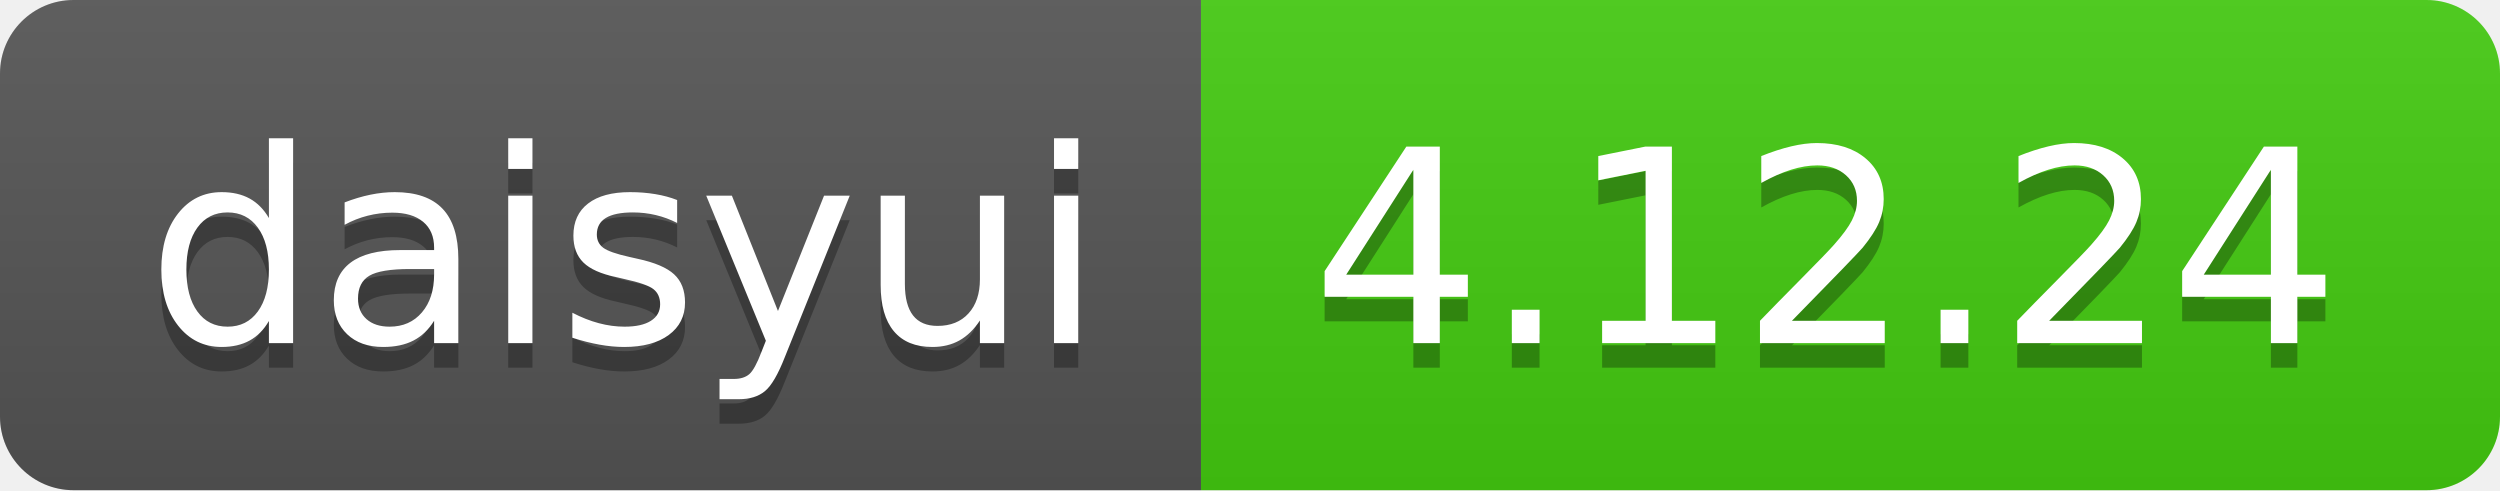
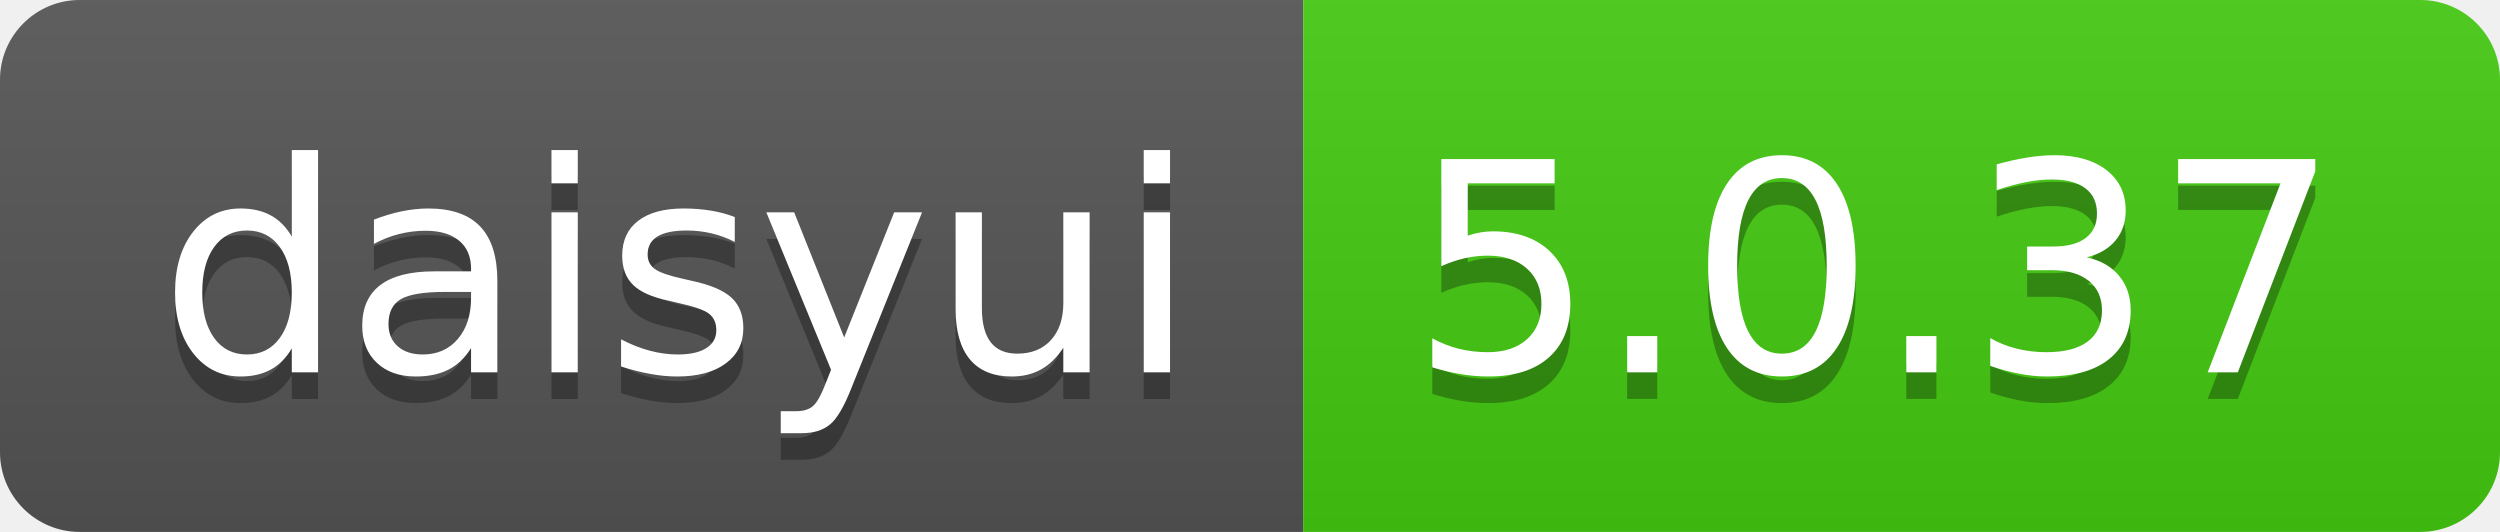
- <svg xmlns="http://www.w3.org/2000/svg" width="102" height="20" role="img" aria-label="daisyui: 4.12.24">
+ <svg xmlns="http://www.w3.org/2000/svg" width="94" height="20" role="img" aria-label="daisyui: 5.0.37">
  <linearGradient id="s" x2="0" y2="100%">
    <stop offset="0" stop-color="#bbb" stop-opacity=".1" />
    <stop offset="1" stop-opacity=".1" />
  </linearGradient>
  <clipPath id="r">
-     <rect width="102" height="20" rx="3" fill="#fff" />
+     <rect width="94" height="20" rx="3" fill="#fff" />
  </clipPath>
  <g clip-path="url(#r)">
    <rect width="49" height="20" fill="#555" />
-     <rect x="49" width="53" height="20" fill="#4c1" />
-     <rect width="102" height="20" fill="url(#s)" />
+     <rect x="49" width="45" height="20" fill="#4c1" />
+     <rect width="94" height="20" fill="url(#s)" />
  </g>
  <g fill="#fff" text-anchor="middle" font-family="Verdana,Geneva,DejaVu Sans,sans-serif" text-rendering="geometricPrecision" font-size="110">
    <text aria-hidden="true" x="255" y="150" fill="#010101" fill-opacity=".3" transform="scale(.1)" textLength="390">daisyui</text>
    <text x="255" y="140" transform="scale(.1)" fill="#fff" textLength="390">daisyui</text>
-     <text aria-hidden="true" x="745" y="150" fill="#010101" fill-opacity=".3" transform="scale(.1)" textLength="430">4.12.24</text>
-     <text x="745" y="140" transform="scale(.1)" fill="#fff" textLength="430">4.12.24</text>
+     <text aria-hidden="true" x="705" y="150" fill="#010101" fill-opacity=".3" transform="scale(.1)" textLength="350">5.0.37</text>
+     <text x="705" y="140" transform="scale(.1)" fill="#fff" textLength="350">5.0.37</text>
  </g>
</svg>
